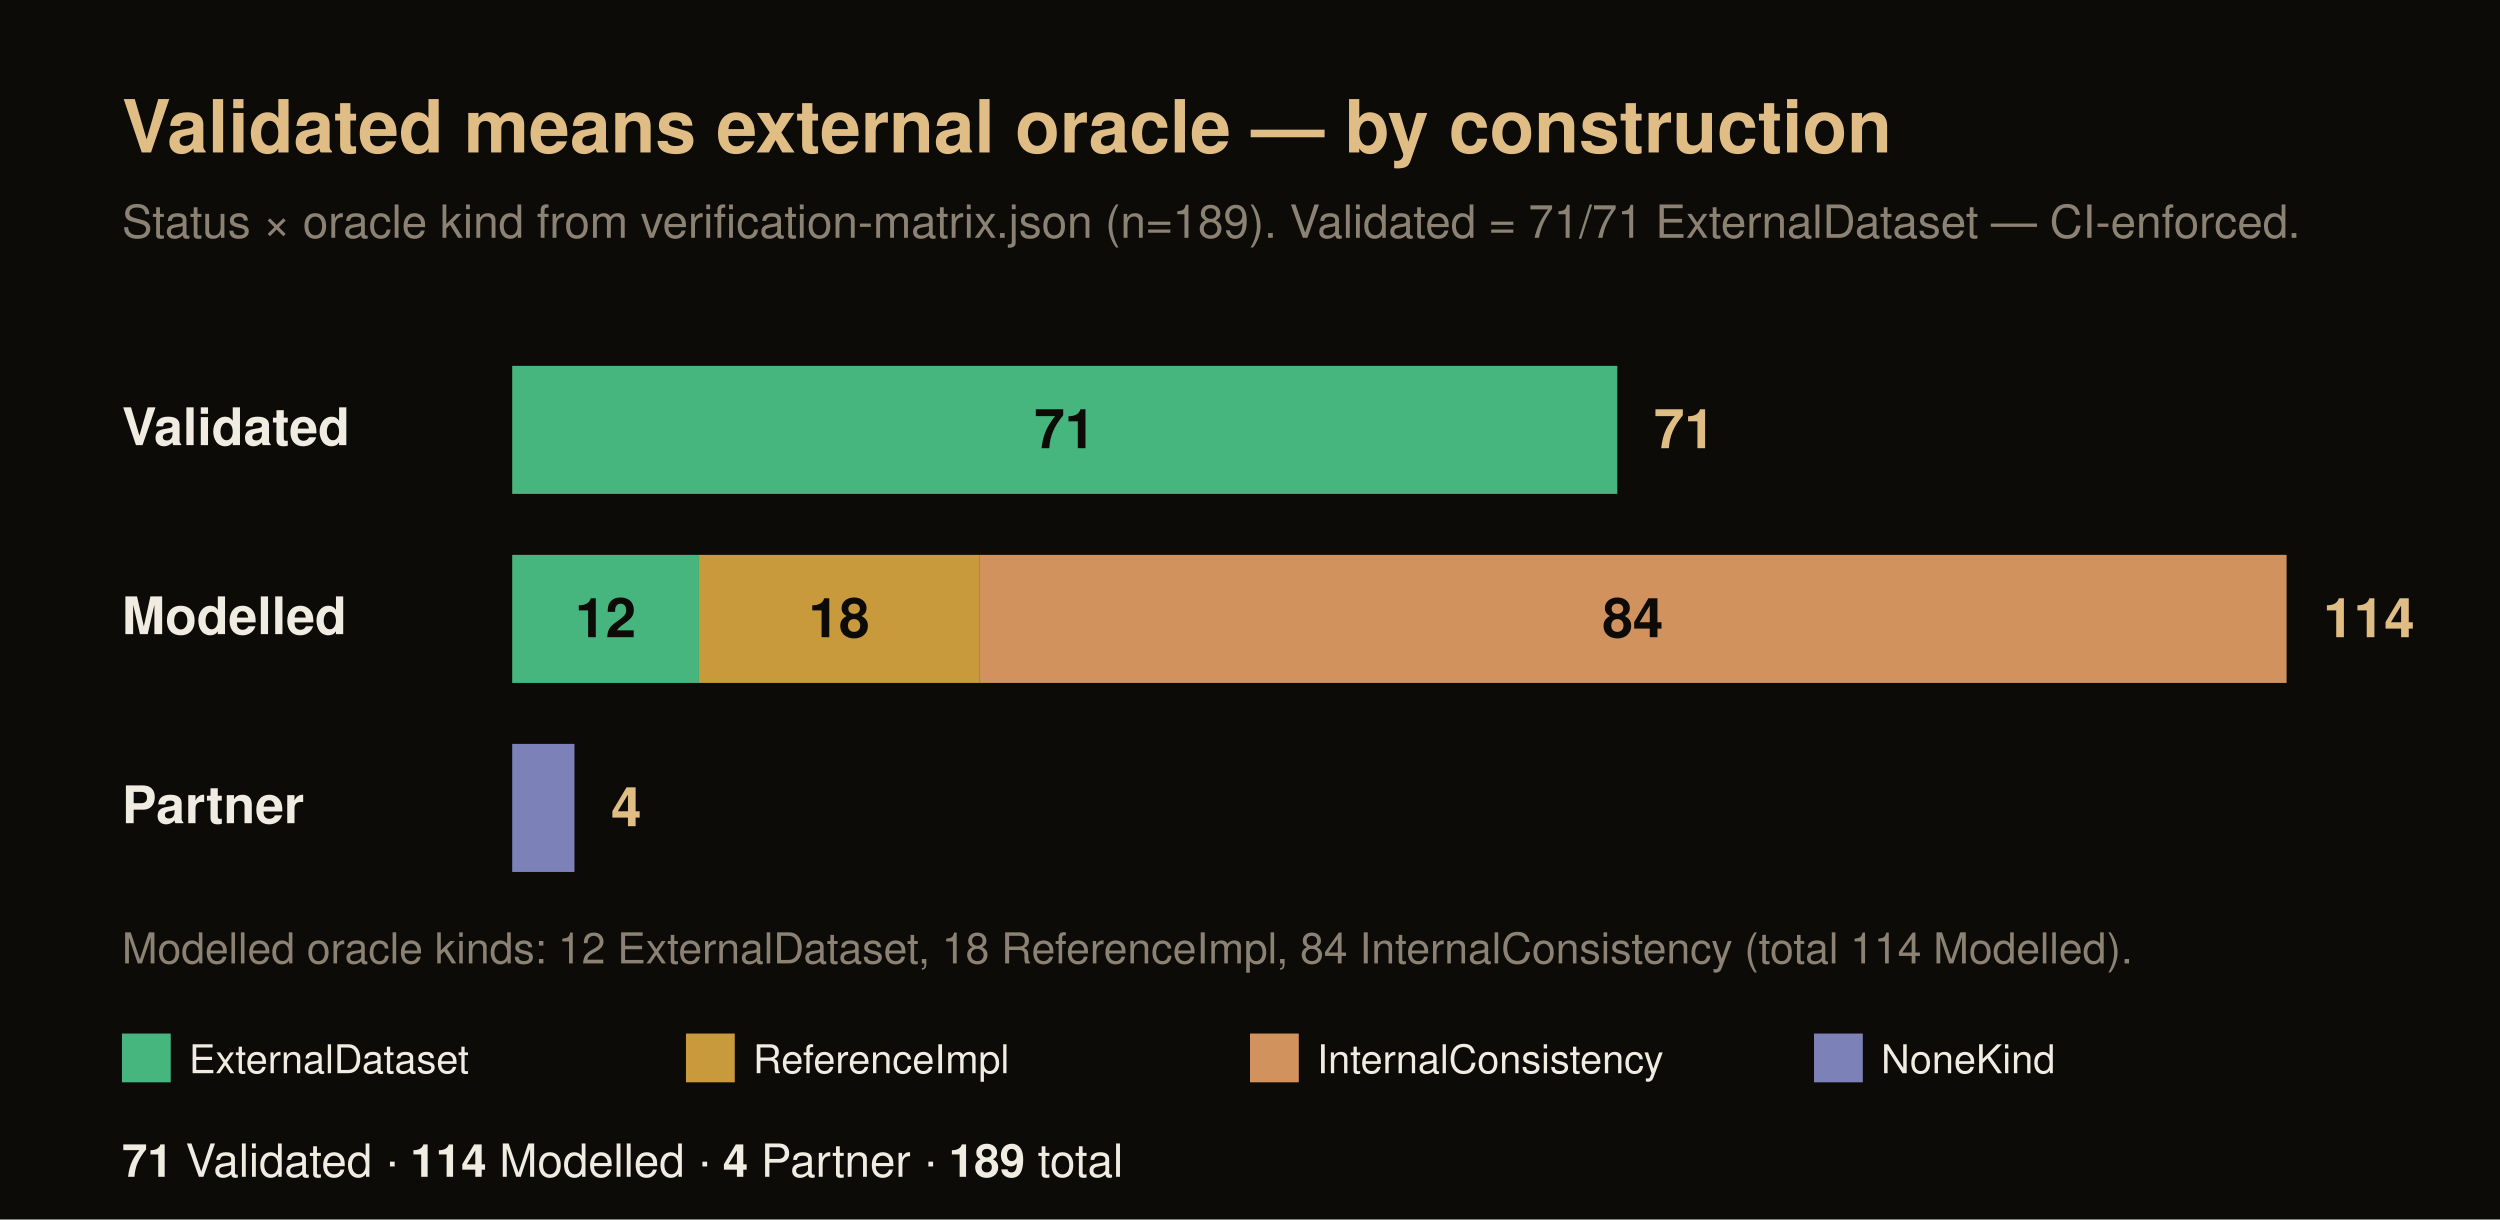
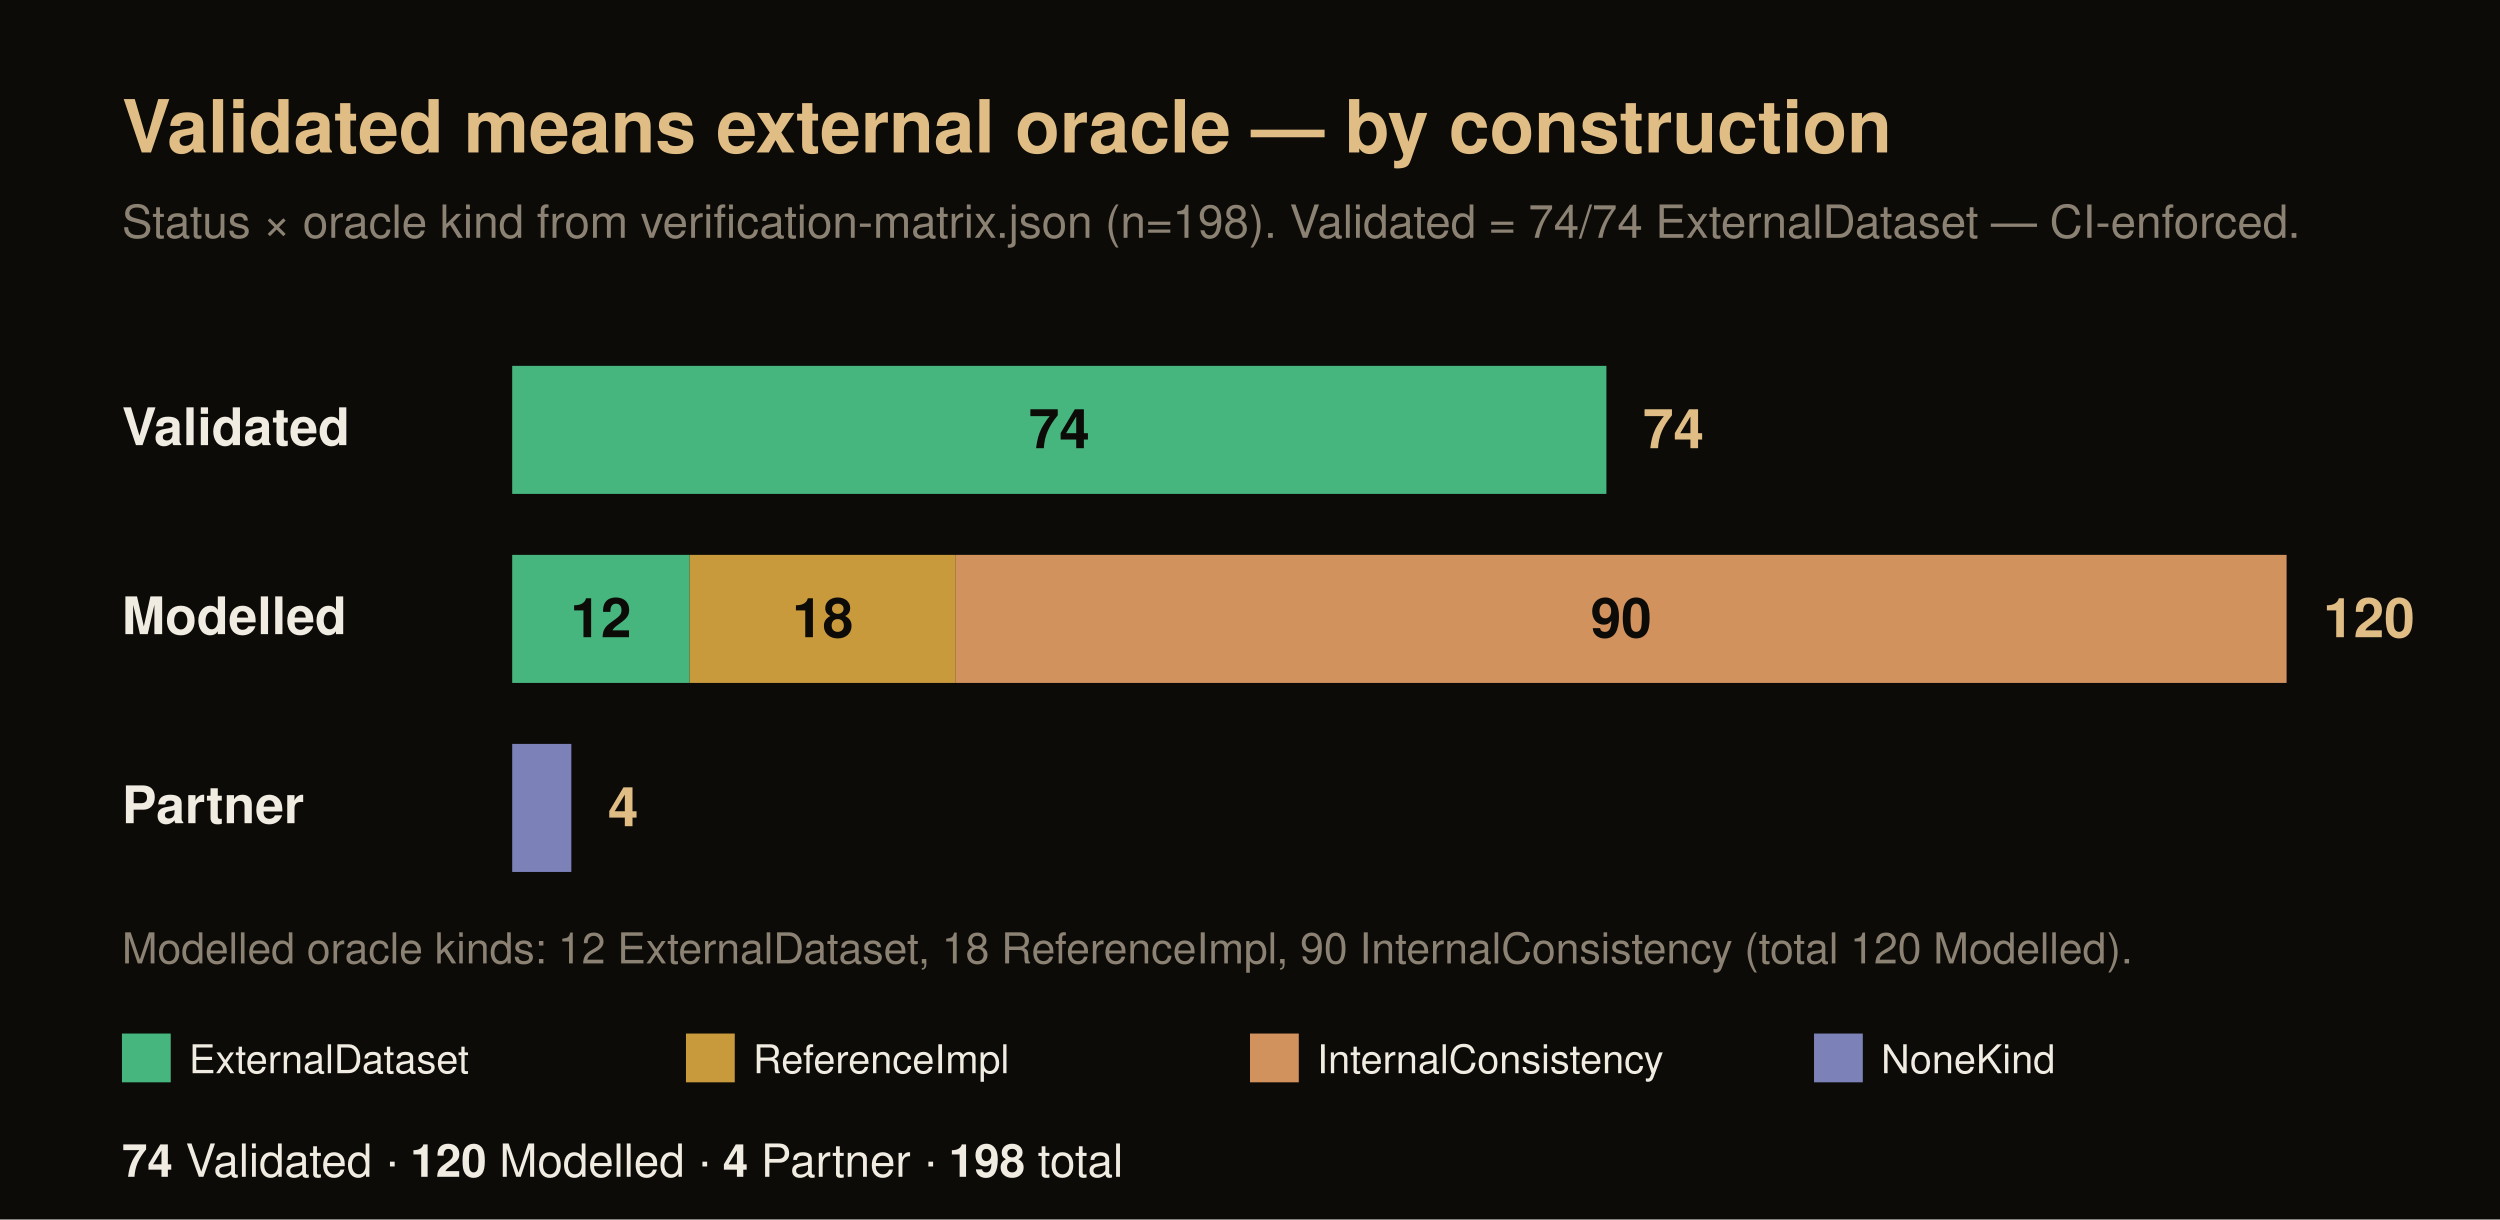
<svg xmlns="http://www.w3.org/2000/svg" width="820" height="400" viewBox="0 0 820 400" font-family="Helvetica, Arial, sans-serif">
  <rect x="0" y="0" width="820" height="400" fill="#0c0b08" />
  <text x="40" y="50" font-size="24" font-weight="700" fill="#e0bd84">Validated means external oracle — by construction</text>
-   <text x="40" y="78" font-size="15" fill="#8c8273">Status × oracle kind from verification-matrix.json (n=189). Validated = 71/71 ExternalDataset — CI-enforced.</text>
+   <text x="40" y="78" font-size="15" fill="#8c8273">Status × oracle kind from verification-matrix.json (n=198). Validated = 74/74 ExternalDataset — CI-enforced.</text>
  <text x="40" y="146" font-size="17" font-weight="700" fill="#f1ece2">Validated</text>
-   <rect x="168" y="120" width="362.47" height="42" fill="#46b67e" />
-   <text x="349.24" y="147" font-size="18" font-weight="700" fill="#0c0b08" text-anchor="middle">71</text>
-   <text x="542.47" y="147" font-size="18" font-weight="700" fill="#e0bd84">71</text>
+   <rect x="168" y="120" width="358.9" height="42" fill="#46b67e" />
+   <text x="347.45" y="147" font-size="18" font-weight="700" fill="#0c0b08" text-anchor="middle">74</text>
+   <text x="538.9" y="147" font-size="18" font-weight="700" fill="#e0bd84">74</text>
  <text x="40" y="208" font-size="17" font-weight="700" fill="#f1ece2">Modelled</text>
-   <rect x="168" y="182" width="61.26" height="42" fill="#46b67e" />
-   <text x="198.63" y="209" font-size="18" font-weight="700" fill="#0c0b08" text-anchor="middle">12</text>
-   <rect x="229.26" y="182" width="91.89" height="42" fill="#c99a3c" />
-   <text x="275.21" y="209" font-size="18" font-weight="700" fill="#0c0b08" text-anchor="middle">18</text>
-   <rect x="321.16" y="182" width="428.84" height="42" fill="#d2925e" />
-   <text x="535.58" y="209" font-size="18" font-weight="700" fill="#0c0b08" text-anchor="middle">84</text>
-   <text x="762" y="209" font-size="18" font-weight="700" fill="#e0bd84">114</text>
+   <rect x="168" y="182" width="58.2" height="42" fill="#46b67e" />
+   <text x="197.1" y="209" font-size="18" font-weight="700" fill="#0c0b08" text-anchor="middle">12</text>
+   <rect x="226.2" y="182" width="87.3" height="42" fill="#c99a3c" />
+   <text x="269.85" y="209" font-size="18" font-weight="700" fill="#0c0b08" text-anchor="middle">18</text>
+   <rect x="313.5" y="182" width="436.5" height="42" fill="#d2925e" />
+   <text x="531.75" y="209" font-size="18" font-weight="700" fill="#0c0b08" text-anchor="middle">90</text>
+   <text x="762" y="209" font-size="18" font-weight="700" fill="#e0bd84">120</text>
  <text x="40" y="270" font-size="17" font-weight="700" fill="#f1ece2">Partner</text>
-   <rect x="168" y="244" width="20.42" height="42" fill="#7c81b8" />
-   <text x="200.42" y="271" font-size="18" font-weight="700" fill="#e0bd84">4</text>
-   <text x="40" y="316" font-size="14" fill="#8c8273">Modelled oracle kinds: 12 ExternalDataset, 18 ReferenceImpl, 84 InternalConsistency (total 114 Modelled).</text>
+   <rect x="168" y="244" width="19.4" height="42" fill="#7c81b8" />
+   <text x="199.4" y="271" font-size="18" font-weight="700" fill="#e0bd84">4</text>
+   <text x="40" y="316" font-size="14" fill="#8c8273">Modelled oracle kinds: 12 ExternalDataset, 18 ReferenceImpl, 90 InternalConsistency (total 120 Modelled).</text>
  <rect x="40" y="339" width="16" height="16" fill="#46b67e" />
  <text x="62" y="352" font-size="13" fill="#f1ece2">ExternalDataset</text>
  <rect x="225" y="339" width="16" height="16" fill="#c99a3c" />
  <text x="247" y="352" font-size="13" fill="#f1ece2">ReferenceImpl</text>
  <rect x="410" y="339" width="16" height="16" fill="#d2925e" />
  <text x="432" y="352" font-size="13" fill="#f1ece2">InternalConsistency</text>
  <rect x="595" y="339" width="16" height="16" fill="#7c81b8" />
  <text x="617" y="352" font-size="13" fill="#f1ece2">NoneKind</text>
  <text x="40" y="386" font-size="15" fill="#f1ece2">
-     <tspan font-weight="700">71</tspan> Validated · <tspan font-weight="700">114</tspan> Modelled · <tspan font-weight="700">4</tspan> Partner · <tspan font-weight="700">189</tspan> total</text>
+     <tspan font-weight="700">74</tspan> Validated · <tspan font-weight="700">120</tspan> Modelled · <tspan font-weight="700">4</tspan> Partner · <tspan font-weight="700">198</tspan> total</text>
</svg>
